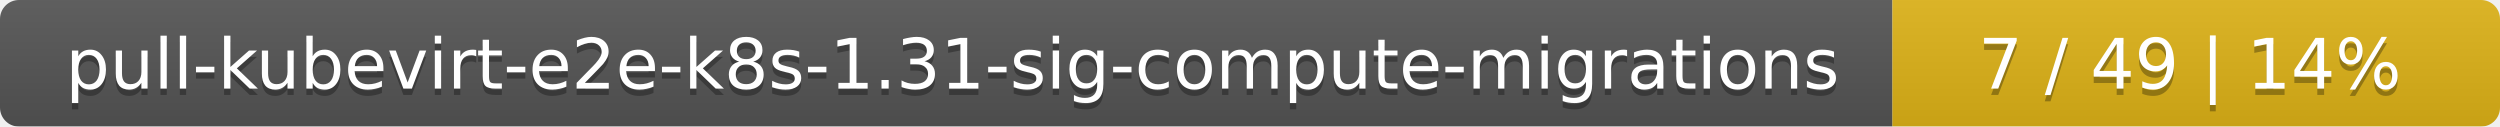
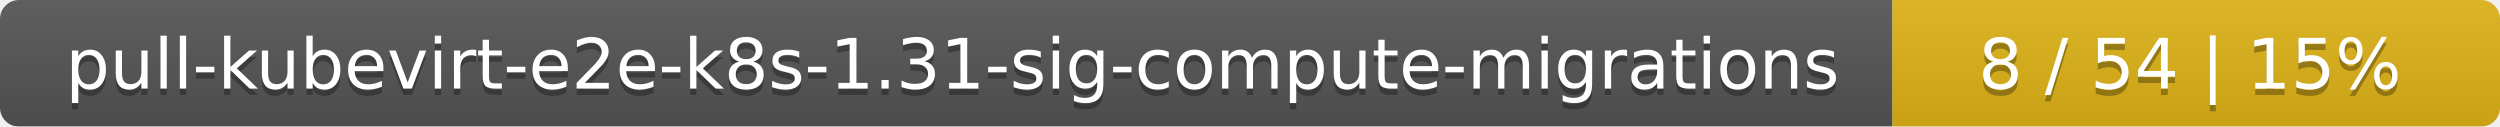
<svg xmlns="http://www.w3.org/2000/svg" width="395" height="20">
  <linearGradient id="smooth" x2="0" y2="100%">
    <stop offset="0" stop-color="#bbb" stop-opacity=".1" />
    <stop offset="1" stop-opacity=".1" />
  </linearGradient>
  <mask id="round">
    <rect width="395" height="20" rx="3" fill="#fff" />
  </mask>
  <g mask="url(#round)">
    <rect width="299" height="20" fill="#555" />
    <rect x="299" width="96" height="20" fill="#dfb317" />
    <rect width="395" height="20" fill="url(#smooth)" />
  </g>
  <g fill="#fff" text-anchor="middle" font-family="DejaVu Sans,Verdana,Geneva,sans-serif" font-size="11">
    <text x="150.5" y="15" fill="#010101" fill-opacity=".3">pull-kubevirt-e2e-k8s-1.31-sig-compute-migrations</text>
    <text x="150.5" y="14">pull-kubevirt-e2e-k8s-1.31-sig-compute-migrations</text>
-     <text x="346" y="15" fill="#010101" fill-opacity=".3">7 / 49    |    14%</text>
-     <text x="346" y="14">7 / 49    |    14%</text>
+     <text x="346" y="15" fill="#010101" fill-opacity=".3">8 / 54    |    15%</text>
+     <text x="346" y="14">8 / 54    |    15%</text>
  </g>
</svg>
